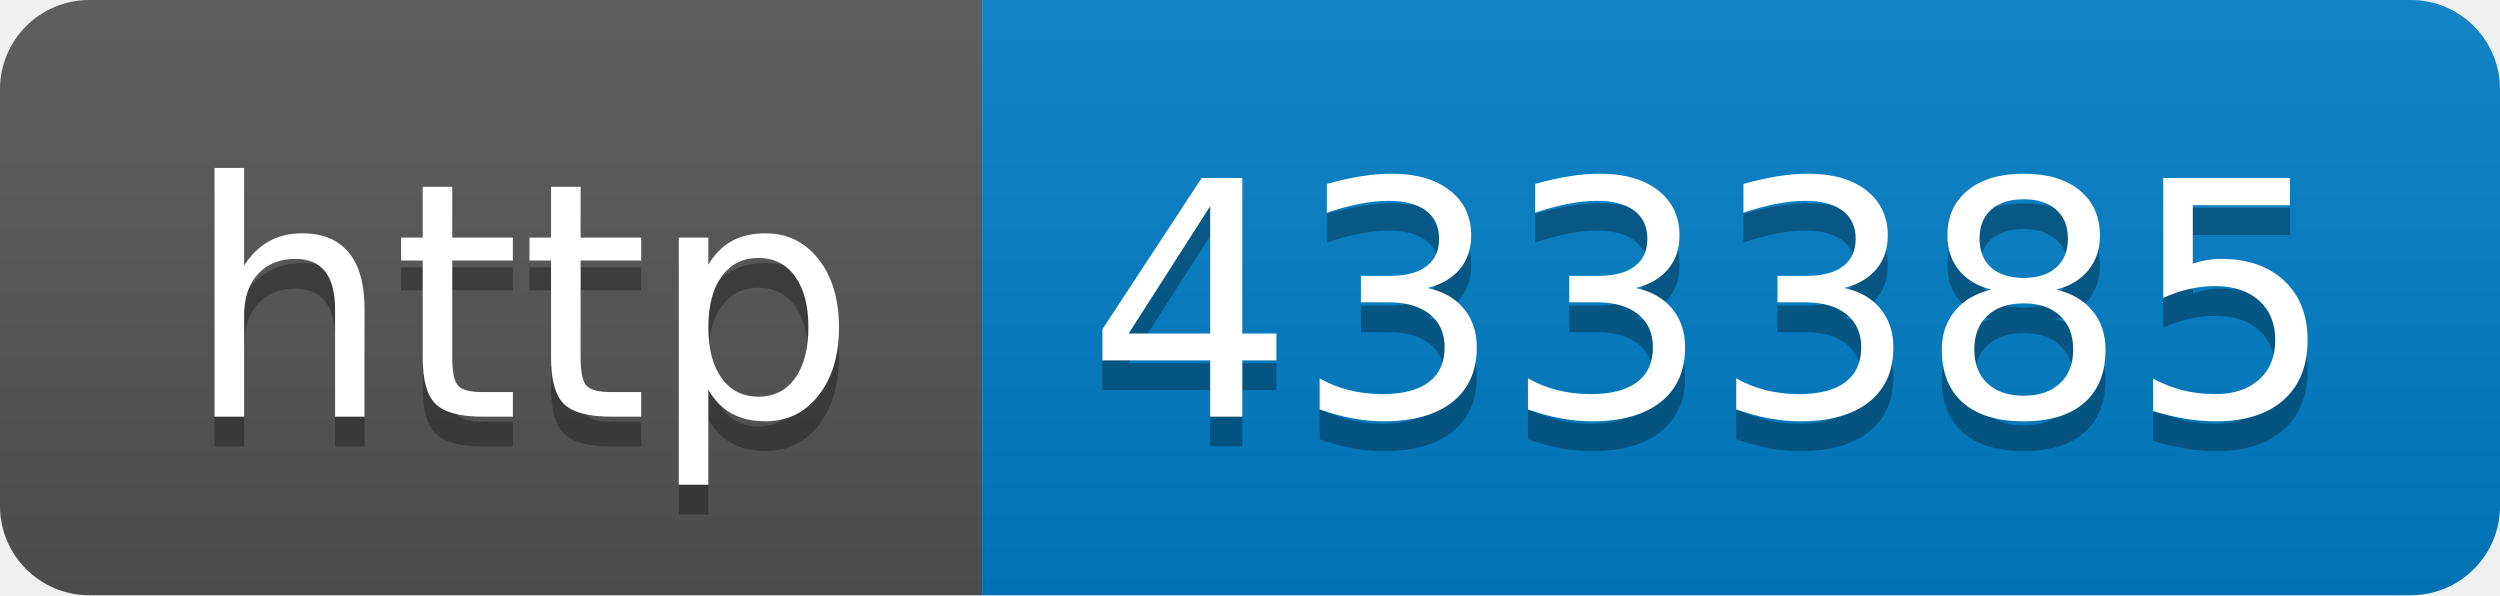
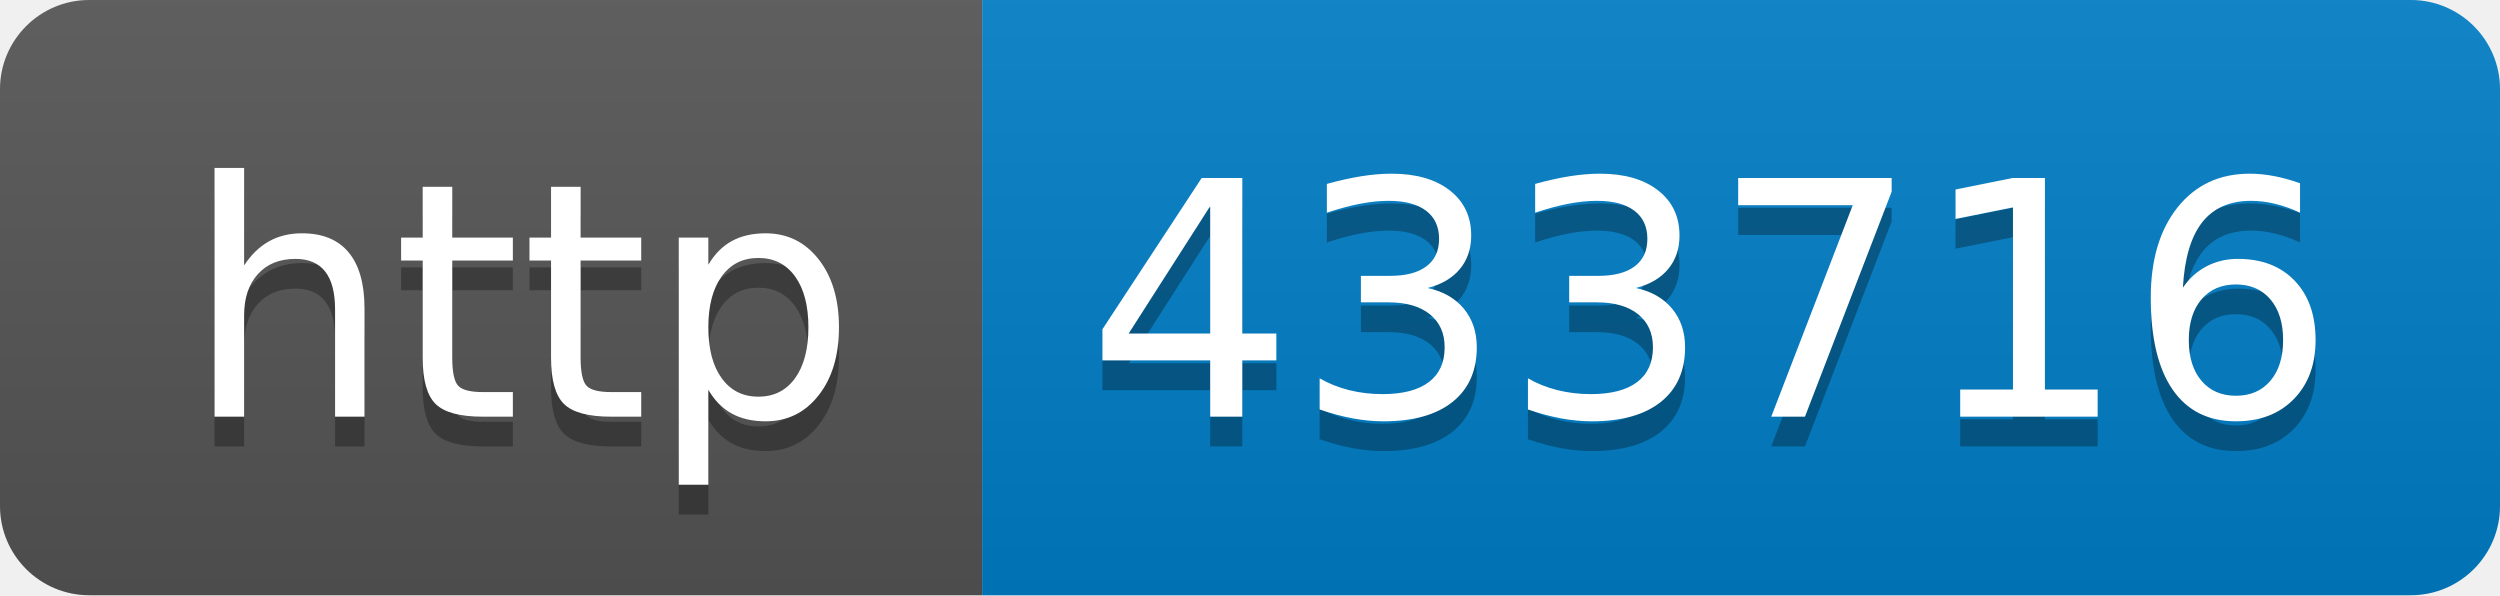
- <svg xmlns="http://www.w3.org/2000/svg" width="84" height="20" role="img" aria-label="http: 433385">
+ <svg xmlns="http://www.w3.org/2000/svg" width="84" height="20" role="img" aria-label="http: 433716">
  <linearGradient id="s" x2="0" y2="100%">
    <stop offset="0" stop-color="#bbb" stop-opacity=".1" />
    <stop offset="1" stop-opacity=".1" />
  </linearGradient>
  <clipPath id="r">
    <rect width="84" height="20" rx="3" fill="#fff" />
  </clipPath>
  <g clip-path="url(#r)">
    <rect width="33" height="20" fill="#555" />
    <rect x="33" width="51" height="20" fill="#007ec6" />
    <rect width="84" height="20" fill="url(#s)" />
  </g>
  <g fill="#fff" text-anchor="middle" font-family="Verdana,Geneva,DejaVu Sans,sans-serif" text-rendering="geometricPrecision" font-size="110">
    <text aria-hidden="true" x="175" y="150" fill="#010101" fill-opacity=".3" transform="scale(.1)" textLength="230">http</text>
    <text x="175" y="140" transform="scale(.1)" fill="#fff" textLength="230">http</text>
-     <text aria-hidden="true" x="575" y="150" fill="#010101" fill-opacity=".3" transform="scale(.1)" textLength="410">433385</text>
-     <text x="575" y="140" transform="scale(.1)" fill="#fff" textLength="410">433385</text>
+     <text aria-hidden="true" x="575" y="150" fill="#010101" fill-opacity=".3" transform="scale(.1)" textLength="410">433716</text>
+     <text x="575" y="140" transform="scale(.1)" fill="#fff" textLength="410">433716</text>
  </g>
</svg>
